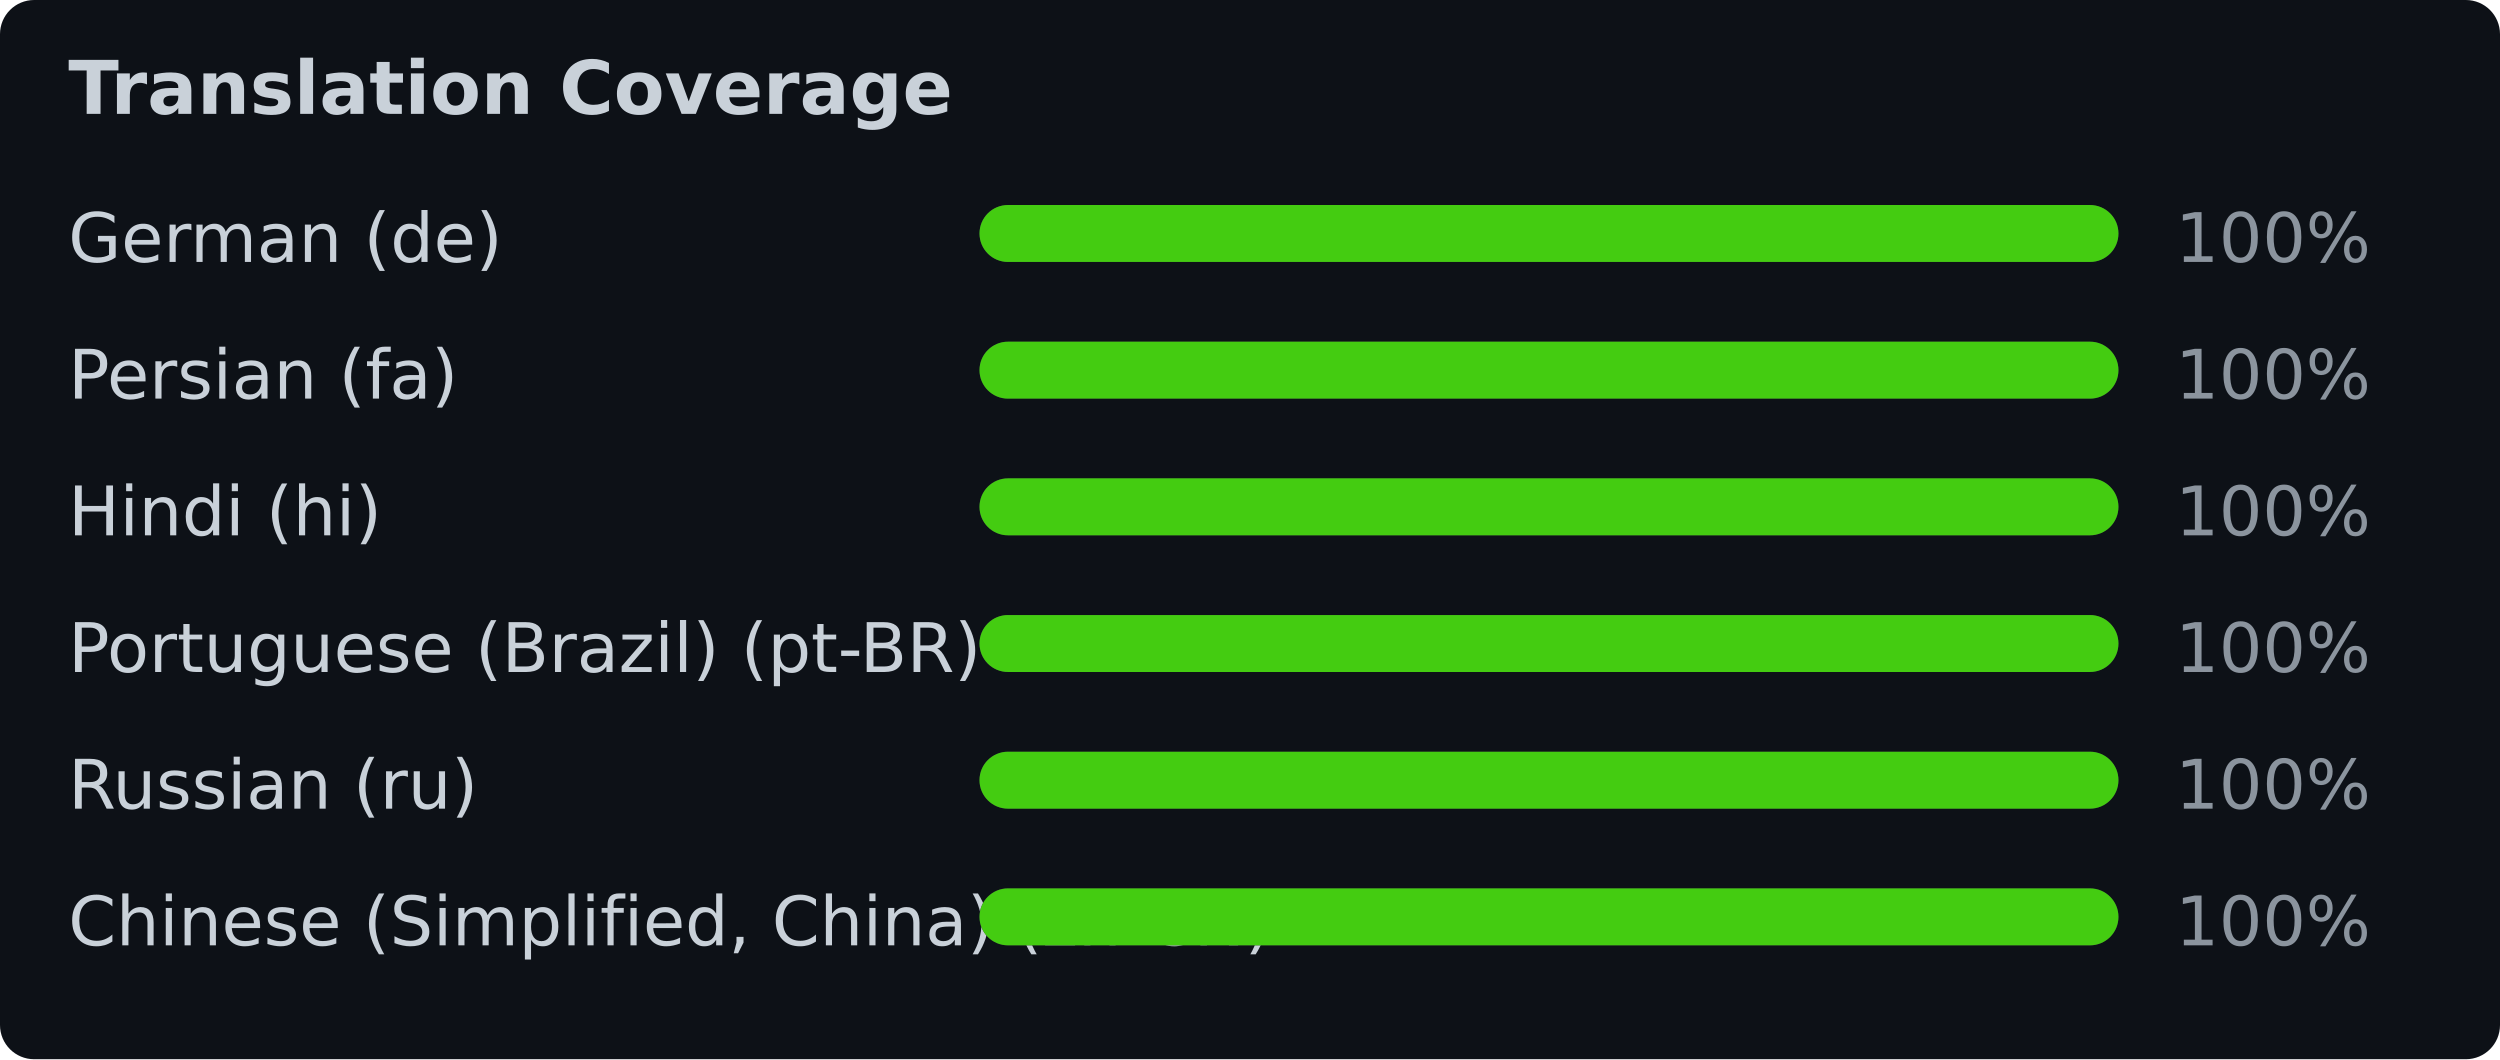
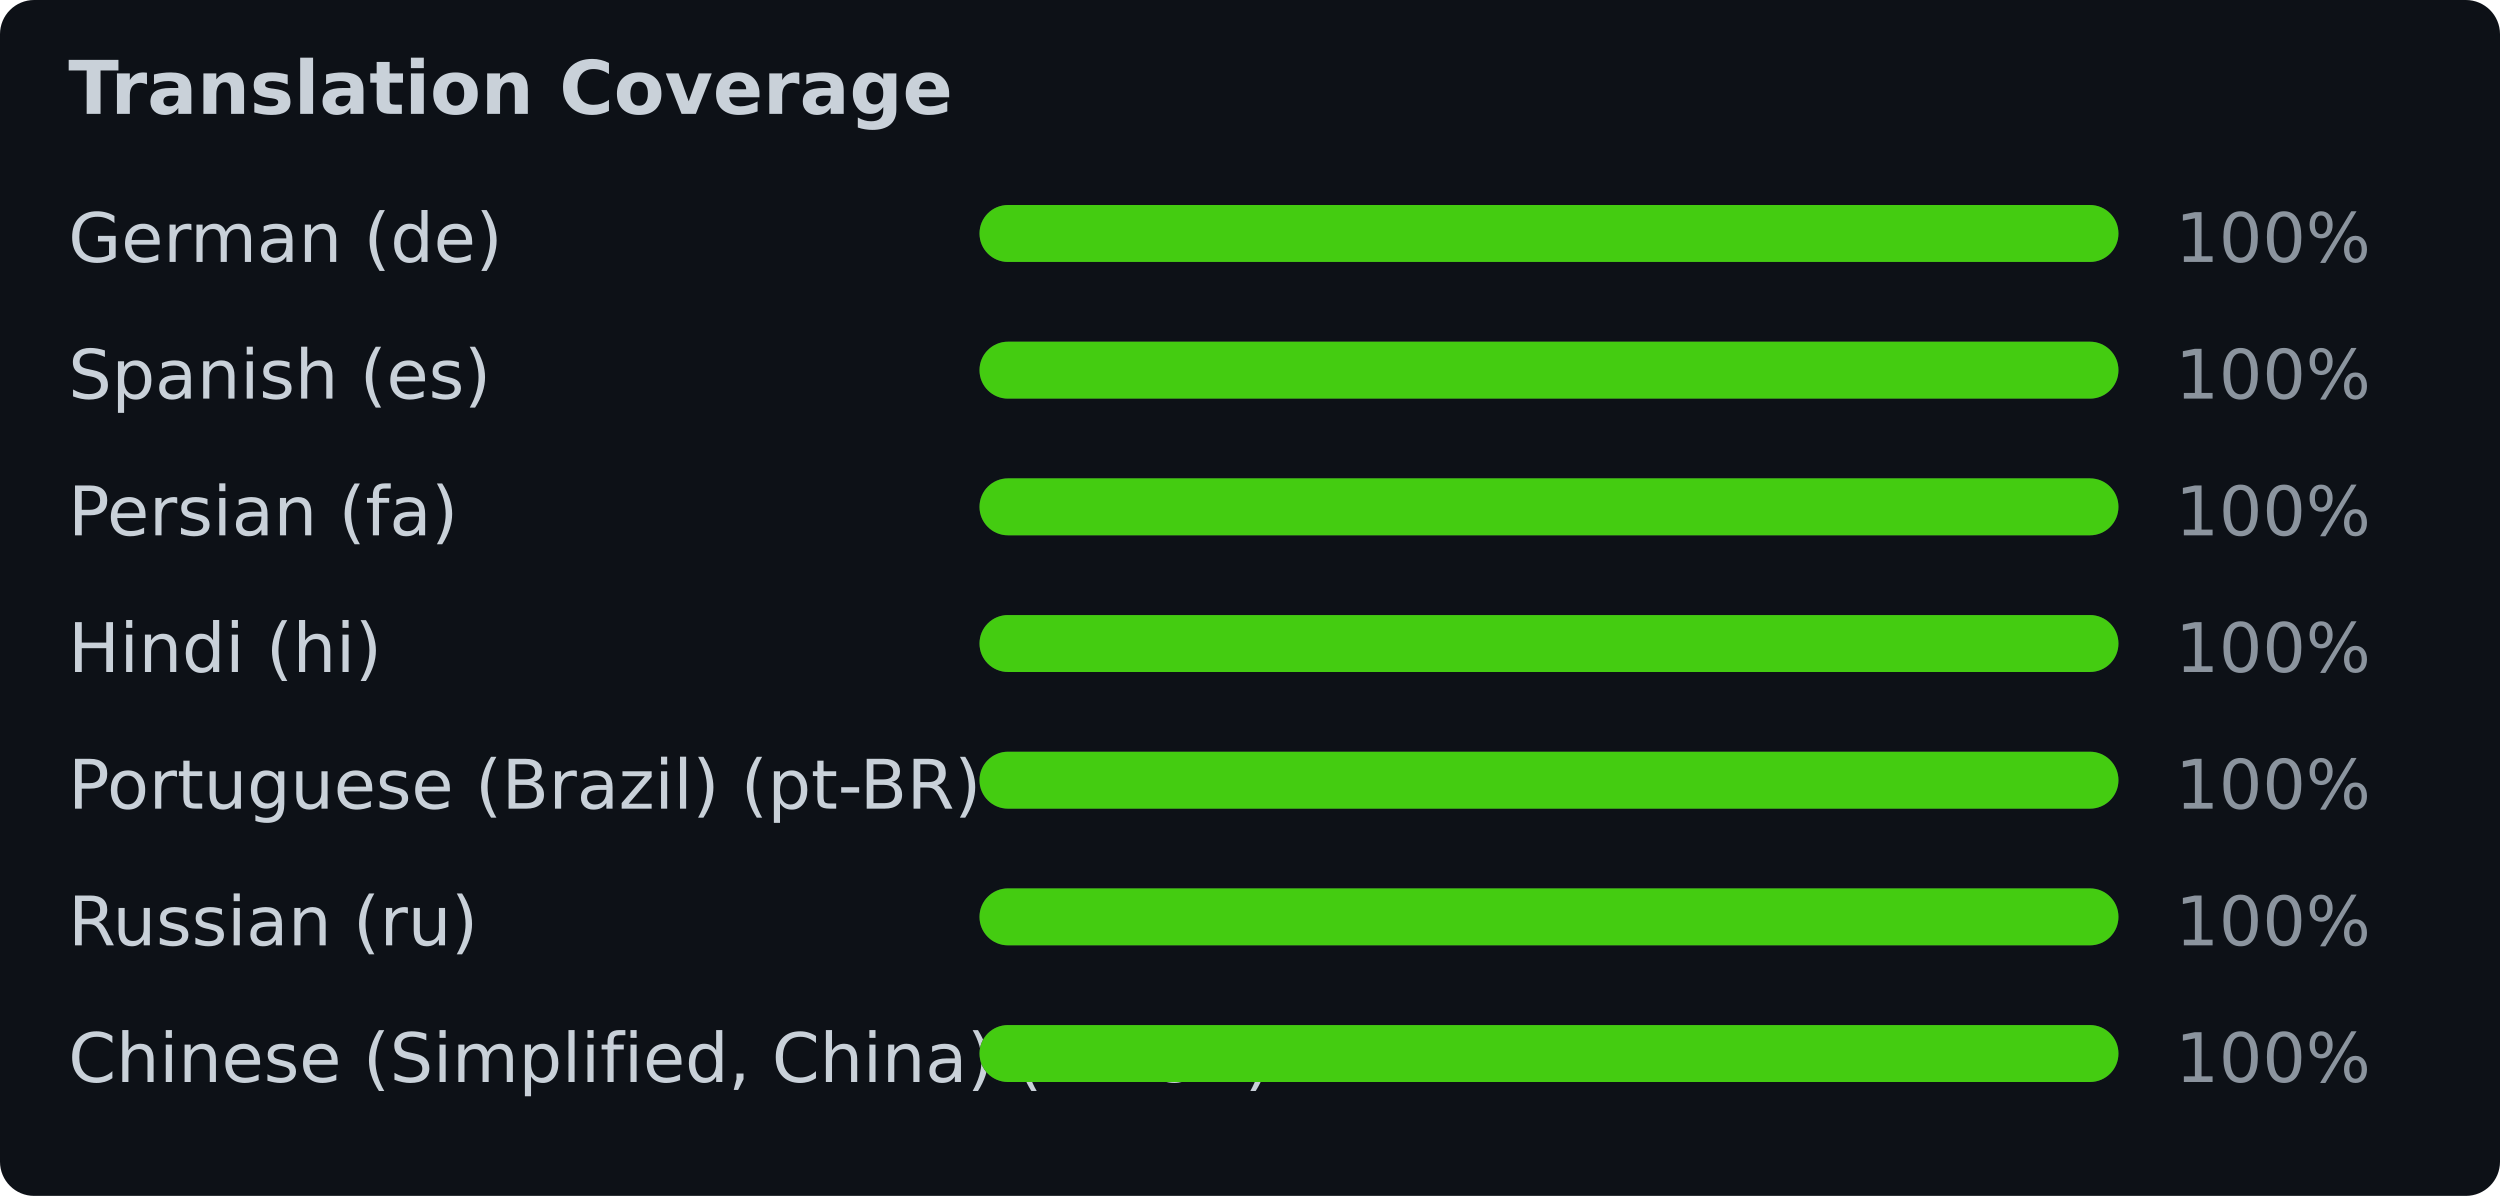
- <svg xmlns="http://www.w3.org/2000/svg" width="439" height="186" viewBox="0 0 439 186" font-family="Verdana,Geneva,DejaVu Sans,sans-serif">
-   <rect width="439" height="186" fill="#0d1117" rx="6" />
+ <svg xmlns="http://www.w3.org/2000/svg" width="439" height="210" viewBox="0 0 439 210" font-family="Verdana,Geneva,DejaVu Sans,sans-serif">
+   <rect width="439" height="210" fill="#0d1117" rx="6" />
  <text x="12" y="20" fill="#c9d1d9" font-size="13" font-weight="bold">Translation Coverage</text>
  <text x="12" y="46" fill="#c9d1d9" font-size="12">German (de)</text>
  <rect x="172" y="36" width="200" height="10" rx="5" fill="#30363d" />
  <rect x="172" y="36" width="200" height="10" rx="5" fill="#4c1" />
  <text x="382" y="46" fill="#8b949e" font-size="12">100%</text>
-   <text x="12" y="70" fill="#c9d1d9" font-size="12">Persian (fa)</text>
+   <text x="12" y="70" fill="#c9d1d9" font-size="12">Spanish (es)</text>
  <rect x="172" y="60" width="200" height="10" rx="5" fill="#30363d" />
  <rect x="172" y="60" width="200" height="10" rx="5" fill="#4c1" />
  <text x="382" y="70" fill="#8b949e" font-size="12">100%</text>
-   <text x="12" y="94" fill="#c9d1d9" font-size="12">Hindi (hi)</text>
+   <text x="12" y="94" fill="#c9d1d9" font-size="12">Persian (fa)</text>
  <rect x="172" y="84" width="200" height="10" rx="5" fill="#30363d" />
  <rect x="172" y="84" width="200" height="10" rx="5" fill="#4c1" />
  <text x="382" y="94" fill="#8b949e" font-size="12">100%</text>
-   <text x="12" y="118" fill="#c9d1d9" font-size="12">Portuguese (Brazil) (pt-BR)</text>
+   <text x="12" y="118" fill="#c9d1d9" font-size="12">Hindi (hi)</text>
  <rect x="172" y="108" width="200" height="10" rx="5" fill="#30363d" />
  <rect x="172" y="108" width="200" height="10" rx="5" fill="#4c1" />
  <text x="382" y="118" fill="#8b949e" font-size="12">100%</text>
-   <text x="12" y="142" fill="#c9d1d9" font-size="12">Russian (ru)</text>
+   <text x="12" y="142" fill="#c9d1d9" font-size="12">Portuguese (Brazil) (pt-BR)</text>
  <rect x="172" y="132" width="200" height="10" rx="5" fill="#30363d" />
  <rect x="172" y="132" width="200" height="10" rx="5" fill="#4c1" />
  <text x="382" y="142" fill="#8b949e" font-size="12">100%</text>
-   <text x="12" y="166" fill="#c9d1d9" font-size="12">Chinese (Simplified, China) (zh-CN)</text>
+   <text x="12" y="166" fill="#c9d1d9" font-size="12">Russian (ru)</text>
  <rect x="172" y="156" width="200" height="10" rx="5" fill="#30363d" />
  <rect x="172" y="156" width="200" height="10" rx="5" fill="#4c1" />
  <text x="382" y="166" fill="#8b949e" font-size="12">100%</text>
+   <text x="12" y="190" fill="#c9d1d9" font-size="12">Chinese (Simplified, China) (zh-CN)</text>
+   <rect x="172" y="180" width="200" height="10" rx="5" fill="#30363d" />
+   <rect x="172" y="180" width="200" height="10" rx="5" fill="#4c1" />
+   <text x="382" y="190" fill="#8b949e" font-size="12">100%</text>
</svg>
